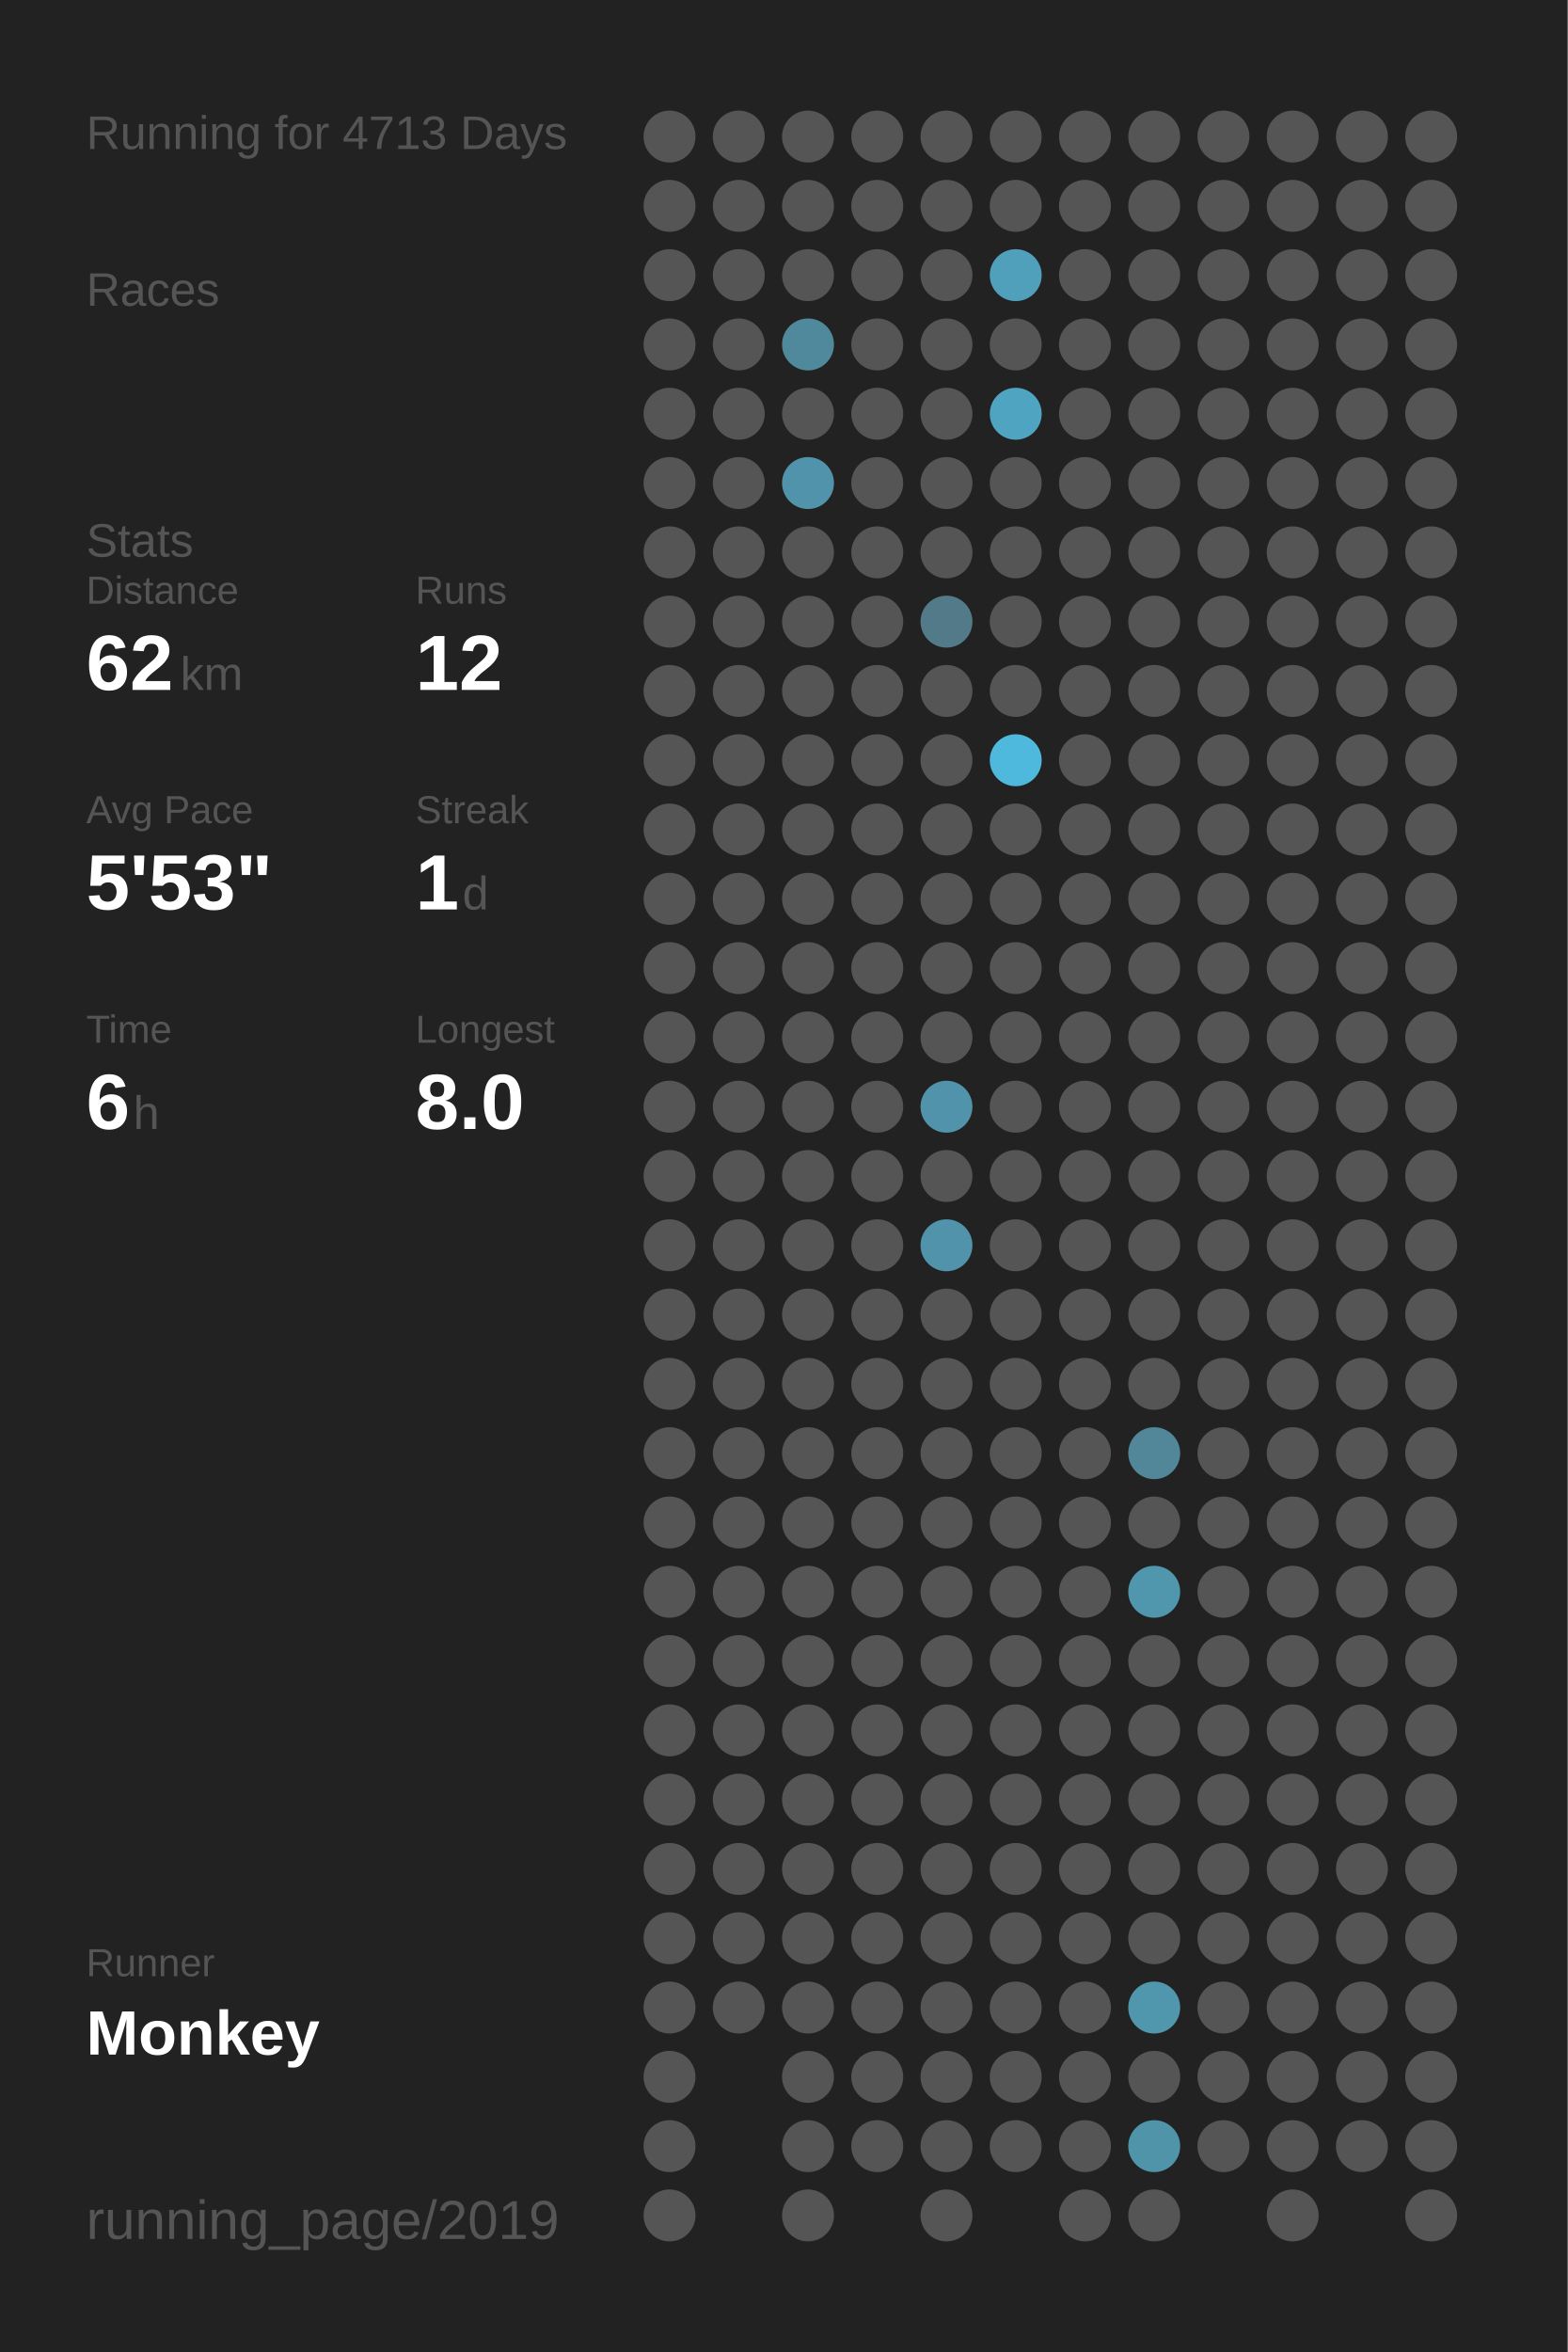
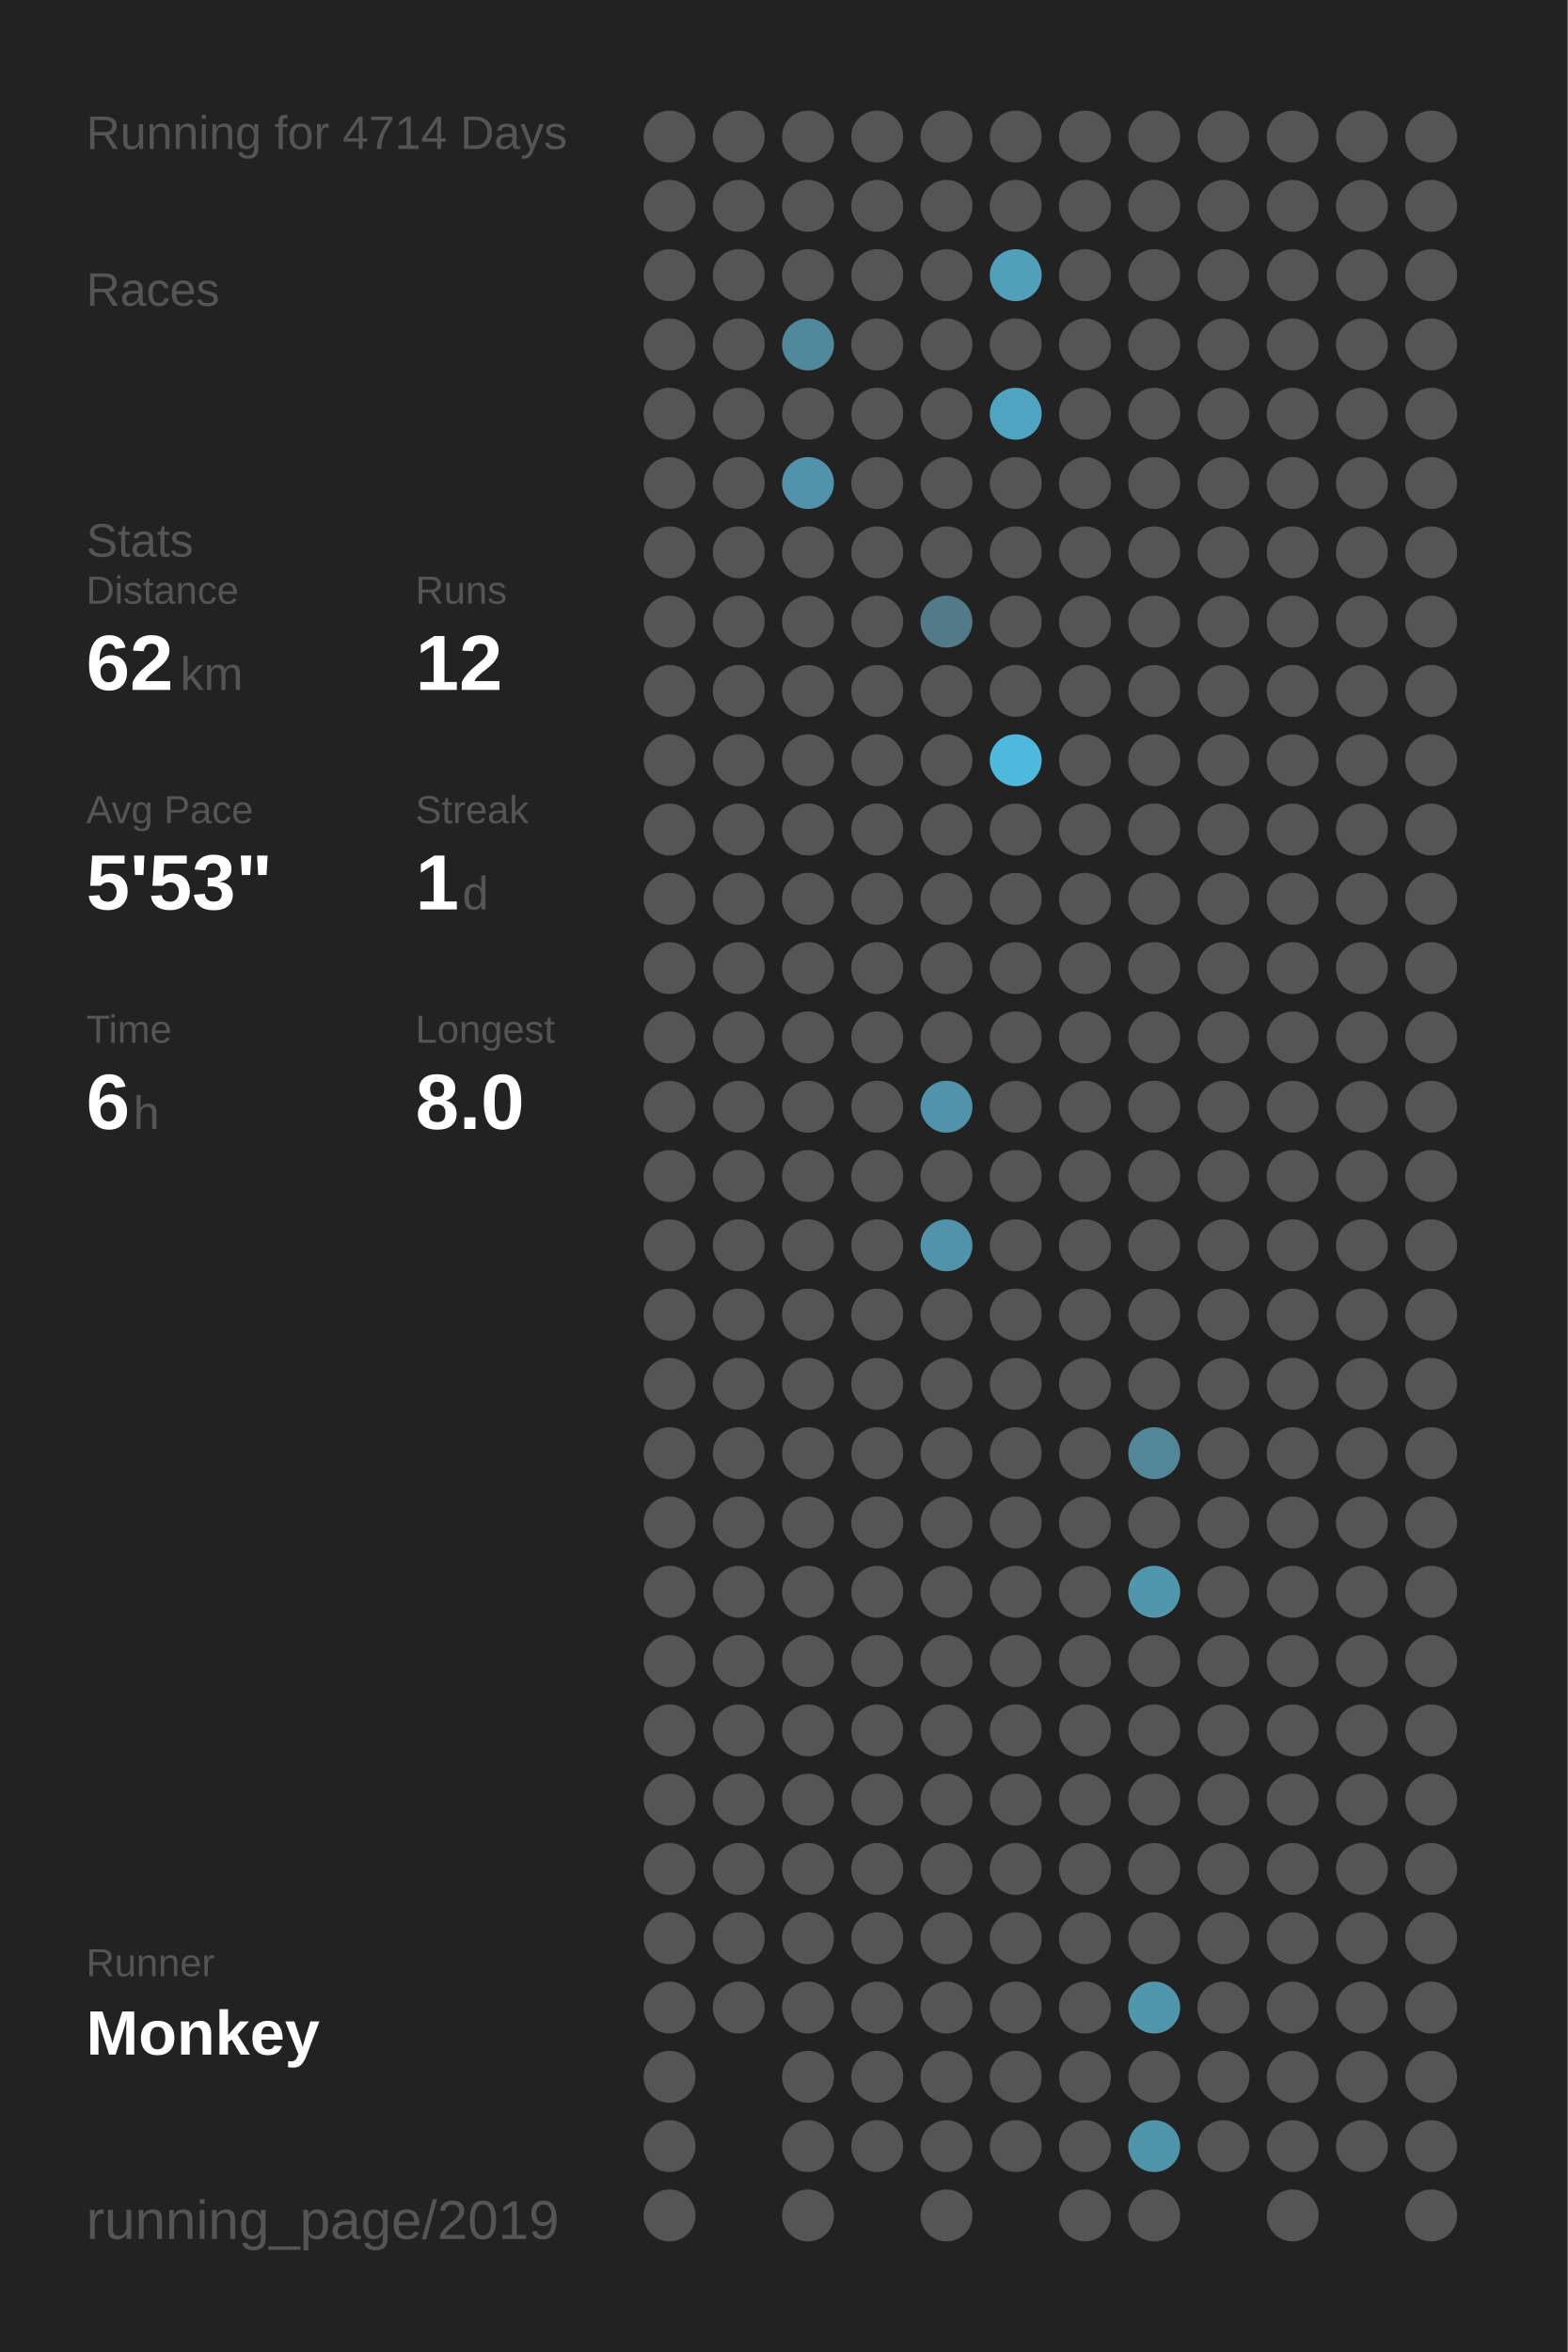
<svg xmlns="http://www.w3.org/2000/svg" baseProfile="full" height="300mm" version="1.1" viewBox="0,0,200,300" width="200mm">
  <defs />
  <rect fill="#222222" height="300" width="200" x="0" y="0" />
-   <text fill="#555555" style="font-size:6px; font-family:Arial;" x="11" y="19">Running for 4713 Days</text>
+   <text fill="#555555" style="font-size:6px; font-family:Arial;" x="11" y="19">Running for 4714 Days</text>
  <text fill="#555555" style="font-size:6px; font-family:Arial;" x="11" y="39">Races</text>
  <text fill="#555555" style="font-size:6px; font-family:Arial;" x="11" y="71">Stats</text>
  <text fill="#555555" style="font-size:5px; font-family:Arial;" x="11" y="77">Distance</text>
  <text fill="#FFFFFF" style="font-size:10px; font-family:Arial; font-weight:bold;" x="11" y="88">62</text>
  <text fill="#555555" style="font-size:6px; font-family:Arial;" x="23" y="88">km</text>
  <text fill="#555555" style="font-size:5px; font-family:Arial;" x="53" y="77">Runs</text>
  <text fill="#FFFFFF" style="font-size:10px; font-family:Arial; font-weight:bold;" x="53" y="88">12</text>
  <text fill="#555555" style="font-size:5px; font-family:Arial;" x="11" y="105">Avg Pace</text>
  <text fill="#FFFFFF" style="font-size:10px; font-family:Arial; font-weight:bold;" x="11" y="116">5'53"</text>
  <text fill="#555555" style="font-size:5px; font-family:Arial;" x="53" y="105">Streak</text>
  <text fill="#FFFFFF" style="font-size:10px; font-family:Arial; font-weight:bold;" x="53" y="116">1</text>
  <text fill="#555555" style="font-size:6px; font-family:Arial;" x="59" y="116">d</text>
  <text fill="#555555" style="font-size:5px; font-family:Arial;" x="11" y="133">Time</text>
  <text fill="#FFFFFF" style="font-size:10px; font-family:Arial; font-weight:bold;" x="11" y="144">6</text>
  <text fill="#555555" style="font-size:6px; font-family:Arial;" x="17" y="144">h</text>
  <text fill="#555555" style="font-size:5px; font-family:Arial;" x="53" y="133">Longest</text>
  <text fill="#FFFFFF" style="font-size:10px; font-family:Arial; font-weight:bold;" x="53" y="144">8.0</text>
  <text fill="#555555" style="font-size:5px; font-family:Arial;" x="11" y="252.065">Runner</text>
  <text fill="#FFFFFF" style="font-size:8px; font-family:Arial; font-weight:bold;" x="11" y="262.065">Monkey</text>
  <text fill="#555555" style="font-size:7px; font-family:Arial;" x="11" y="285.581">running_page/2019</text>
  <circle cx="85.417" cy="17.419" fill="#555555" r="3.312" />
  <circle cx="85.417" cy="26.258" fill="#555555" r="3.312" />
  <circle cx="85.417" cy="35.097" fill="#555555" r="3.312" />
  <circle cx="85.417" cy="43.935" fill="#555555" r="3.312" />
  <circle cx="85.417" cy="52.774" fill="#555555" r="3.312" />
  <circle cx="85.417" cy="61.613" fill="#555555" r="3.312" />
  <circle cx="85.417" cy="70.452" fill="#555555" r="3.312" />
  <circle cx="85.417" cy="79.29" fill="#555555" r="3.312" />
  <circle cx="85.417" cy="88.129" fill="#555555" r="3.312" />
  <circle cx="85.417" cy="96.968" fill="#555555" r="3.312" />
  <circle cx="85.417" cy="105.806" fill="#555555" r="3.312" />
  <circle cx="85.417" cy="114.645" fill="#555555" r="3.312" />
  <circle cx="85.417" cy="123.484" fill="#555555" r="3.312" />
  <circle cx="85.417" cy="132.323" fill="#555555" r="3.312" />
  <circle cx="85.417" cy="141.161" fill="#555555" r="3.312" />
  <circle cx="85.417" cy="150" fill="#555555" r="3.312" />
  <circle cx="85.417" cy="158.839" fill="#555555" r="3.312" />
  <circle cx="85.417" cy="167.677" fill="#555555" r="3.312" />
  <circle cx="85.417" cy="176.516" fill="#555555" r="3.312" />
  <circle cx="85.417" cy="185.355" fill="#555555" r="3.312" />
  <circle cx="85.417" cy="194.194" fill="#555555" r="3.312" />
  <circle cx="85.417" cy="203.032" fill="#555555" r="3.312" />
  <circle cx="85.417" cy="211.871" fill="#555555" r="3.312" />
  <circle cx="85.417" cy="220.71" fill="#555555" r="3.312" />
  <circle cx="85.417" cy="229.548" fill="#555555" r="3.312" />
  <circle cx="85.417" cy="238.387" fill="#555555" r="3.312" />
  <circle cx="85.417" cy="247.226" fill="#555555" r="3.312" />
  <circle cx="85.417" cy="256.065" fill="#555555" r="3.312" />
  <circle cx="85.417" cy="264.903" fill="#555555" r="3.312" />
  <circle cx="85.417" cy="273.742" fill="#555555" r="3.312" />
  <circle cx="85.417" cy="282.581" fill="#555555" r="3.312" />
  <circle cx="94.25" cy="17.419" fill="#555555" r="3.312" />
  <circle cx="94.25" cy="26.258" fill="#555555" r="3.312" />
  <circle cx="94.25" cy="35.097" fill="#555555" r="3.312" />
  <circle cx="94.25" cy="43.935" fill="#555555" r="3.312" />
  <circle cx="94.25" cy="52.774" fill="#555555" r="3.312" />
  <circle cx="94.25" cy="61.613" fill="#555555" r="3.312" />
  <circle cx="94.25" cy="70.452" fill="#555555" r="3.312" />
  <circle cx="94.25" cy="79.29" fill="#555555" r="3.312" />
  <circle cx="94.25" cy="88.129" fill="#555555" r="3.312" />
  <circle cx="94.25" cy="96.968" fill="#555555" r="3.312" />
  <circle cx="94.25" cy="105.806" fill="#555555" r="3.312" />
  <circle cx="94.25" cy="114.645" fill="#555555" r="3.312" />
  <circle cx="94.25" cy="123.484" fill="#555555" r="3.312" />
  <circle cx="94.25" cy="132.323" fill="#555555" r="3.312" />
  <circle cx="94.25" cy="141.161" fill="#555555" r="3.312" />
  <circle cx="94.25" cy="150" fill="#555555" r="3.312" />
  <circle cx="94.25" cy="158.839" fill="#555555" r="3.312" />
  <circle cx="94.25" cy="167.677" fill="#555555" r="3.312" />
  <circle cx="94.25" cy="176.516" fill="#555555" r="3.312" />
  <circle cx="94.25" cy="185.355" fill="#555555" r="3.312" />
  <circle cx="94.25" cy="194.194" fill="#555555" r="3.312" />
  <circle cx="94.25" cy="203.032" fill="#555555" r="3.312" />
  <circle cx="94.25" cy="211.871" fill="#555555" r="3.312" />
  <circle cx="94.25" cy="220.71" fill="#555555" r="3.312" />
  <circle cx="94.25" cy="229.548" fill="#555555" r="3.312" />
  <circle cx="94.25" cy="238.387" fill="#555555" r="3.312" />
  <circle cx="94.25" cy="247.226" fill="#555555" r="3.312" />
  <circle cx="94.25" cy="256.065" fill="#555555" r="3.312" />
  <circle cx="103.083" cy="17.419" fill="#555555" r="3.312" />
  <circle cx="103.083" cy="26.258" fill="#555555" r="3.312" />
  <circle cx="103.083" cy="35.097" fill="#555555" r="3.312" />
  <circle cx="103.083" cy="43.935" fill="#51899c" r="3.312" />
  <circle cx="103.083" cy="52.774" fill="#555555" r="3.312" />
  <circle cx="103.083" cy="61.613" fill="#5093aa" r="3.312" />
  <circle cx="103.083" cy="70.452" fill="#555555" r="3.312" />
  <circle cx="103.083" cy="79.29" fill="#555555" r="3.312" />
  <circle cx="103.083" cy="88.129" fill="#555555" r="3.312" />
  <circle cx="103.083" cy="96.968" fill="#555555" r="3.312" />
  <circle cx="103.083" cy="105.806" fill="#555555" r="3.312" />
  <circle cx="103.083" cy="114.645" fill="#555555" r="3.312" />
  <circle cx="103.083" cy="123.484" fill="#555555" r="3.312" />
  <circle cx="103.083" cy="132.323" fill="#555555" r="3.312" />
  <circle cx="103.083" cy="141.161" fill="#555555" r="3.312" />
  <circle cx="103.083" cy="150" fill="#555555" r="3.312" />
  <circle cx="103.083" cy="158.839" fill="#555555" r="3.312" />
  <circle cx="103.083" cy="167.677" fill="#555555" r="3.312" />
  <circle cx="103.083" cy="176.516" fill="#555555" r="3.312" />
  <circle cx="103.083" cy="185.355" fill="#555555" r="3.312" />
  <circle cx="103.083" cy="194.194" fill="#555555" r="3.312" />
  <circle cx="103.083" cy="203.032" fill="#555555" r="3.312" />
  <circle cx="103.083" cy="211.871" fill="#555555" r="3.312" />
  <circle cx="103.083" cy="220.71" fill="#555555" r="3.312" />
  <circle cx="103.083" cy="229.548" fill="#555555" r="3.312" />
  <circle cx="103.083" cy="238.387" fill="#555555" r="3.312" />
  <circle cx="103.083" cy="247.226" fill="#555555" r="3.312" />
  <circle cx="103.083" cy="256.065" fill="#555555" r="3.312" />
  <circle cx="103.083" cy="264.903" fill="#555555" r="3.312" />
  <circle cx="103.083" cy="273.742" fill="#555555" r="3.312" />
  <circle cx="103.083" cy="282.581" fill="#555555" r="3.312" />
  <circle cx="111.917" cy="17.419" fill="#555555" r="3.312" />
  <circle cx="111.917" cy="26.258" fill="#555555" r="3.312" />
  <circle cx="111.917" cy="35.097" fill="#555555" r="3.312" />
  <circle cx="111.917" cy="43.935" fill="#555555" r="3.312" />
  <circle cx="111.917" cy="52.774" fill="#555555" r="3.312" />
  <circle cx="111.917" cy="61.613" fill="#555555" r="3.312" />
  <circle cx="111.917" cy="70.452" fill="#555555" r="3.312" />
  <circle cx="111.917" cy="79.29" fill="#555555" r="3.312" />
  <circle cx="111.917" cy="88.129" fill="#555555" r="3.312" />
  <circle cx="111.917" cy="96.968" fill="#555555" r="3.312" />
  <circle cx="111.917" cy="105.806" fill="#555555" r="3.312" />
  <circle cx="111.917" cy="114.645" fill="#555555" r="3.312" />
  <circle cx="111.917" cy="123.484" fill="#555555" r="3.312" />
  <circle cx="111.917" cy="132.323" fill="#555555" r="3.312" />
  <circle cx="111.917" cy="141.161" fill="#555555" r="3.312" />
  <circle cx="111.917" cy="150" fill="#555555" r="3.312" />
  <circle cx="111.917" cy="158.839" fill="#555555" r="3.312" />
  <circle cx="111.917" cy="167.677" fill="#555555" r="3.312" />
  <circle cx="111.917" cy="176.516" fill="#555555" r="3.312" />
  <circle cx="111.917" cy="185.355" fill="#555555" r="3.312" />
  <circle cx="111.917" cy="194.194" fill="#555555" r="3.312" />
  <circle cx="111.917" cy="203.032" fill="#555555" r="3.312" />
  <circle cx="111.917" cy="211.871" fill="#555555" r="3.312" />
  <circle cx="111.917" cy="220.71" fill="#555555" r="3.312" />
  <circle cx="111.917" cy="229.548" fill="#555555" r="3.312" />
  <circle cx="111.917" cy="238.387" fill="#555555" r="3.312" />
  <circle cx="111.917" cy="247.226" fill="#555555" r="3.312" />
  <circle cx="111.917" cy="256.065" fill="#555555" r="3.312" />
  <circle cx="111.917" cy="264.903" fill="#555555" r="3.312" />
  <circle cx="111.917" cy="273.742" fill="#555555" r="3.312" />
  <circle cx="120.75" cy="17.419" fill="#555555" r="3.312" />
  <circle cx="120.75" cy="26.258" fill="#555555" r="3.312" />
  <circle cx="120.75" cy="35.097" fill="#555555" r="3.312" />
  <circle cx="120.75" cy="43.935" fill="#555555" r="3.312" />
  <circle cx="120.75" cy="52.774" fill="#555555" r="3.312" />
  <circle cx="120.75" cy="61.613" fill="#555555" r="3.312" />
  <circle cx="120.75" cy="70.452" fill="#555555" r="3.312" />
  <circle cx="120.75" cy="79.29" fill="#527a88" r="3.312" />
  <circle cx="120.75" cy="88.129" fill="#555555" r="3.312" />
  <circle cx="120.75" cy="96.968" fill="#555555" r="3.312" />
  <circle cx="120.75" cy="105.806" fill="#555555" r="3.312" />
  <circle cx="120.75" cy="114.645" fill="#555555" r="3.312" />
  <circle cx="120.75" cy="123.484" fill="#555555" r="3.312" />
  <circle cx="120.75" cy="132.323" fill="#555555" r="3.312" />
  <circle cx="120.75" cy="141.161" fill="#5093aa" r="3.312" />
  <circle cx="120.75" cy="150" fill="#555555" r="3.312" />
  <circle cx="120.75" cy="158.839" fill="#5093aa" r="3.312" />
  <circle cx="120.75" cy="167.677" fill="#555555" r="3.312" />
  <circle cx="120.75" cy="176.516" fill="#555555" r="3.312" />
  <circle cx="120.75" cy="185.355" fill="#555555" r="3.312" />
  <circle cx="120.75" cy="194.194" fill="#555555" r="3.312" />
  <circle cx="120.75" cy="203.032" fill="#555555" r="3.312" />
  <circle cx="120.75" cy="211.871" fill="#555555" r="3.312" />
  <circle cx="120.75" cy="220.71" fill="#555555" r="3.312" />
  <circle cx="120.75" cy="229.548" fill="#555555" r="3.312" />
  <circle cx="120.75" cy="238.387" fill="#555555" r="3.312" />
  <circle cx="120.75" cy="247.226" fill="#555555" r="3.312" />
  <circle cx="120.75" cy="256.065" fill="#555555" r="3.312" />
  <circle cx="120.75" cy="264.903" fill="#555555" r="3.312" />
  <circle cx="120.75" cy="273.742" fill="#555555" r="3.312" />
  <circle cx="120.75" cy="282.581" fill="#555555" r="3.312" />
  <circle cx="129.583" cy="17.419" fill="#555555" r="3.312" />
  <circle cx="129.583" cy="26.258" fill="#555555" r="3.312" />
  <circle cx="129.583" cy="35.097" fill="#50a0bb" r="3.312" />
  <circle cx="129.583" cy="43.935" fill="#555555" r="3.312" />
  <circle cx="129.583" cy="52.774" fill="#4fa4c1" r="3.312" />
  <circle cx="129.583" cy="61.613" fill="#555555" r="3.312" />
  <circle cx="129.583" cy="70.452" fill="#555555" r="3.312" />
  <circle cx="129.583" cy="79.29" fill="#555555" r="3.312" />
  <circle cx="129.583" cy="88.129" fill="#555555" r="3.312" />
  <circle cx="129.583" cy="96.968" fill="#4eb9dd" r="3.312" />
  <circle cx="129.583" cy="105.806" fill="#555555" r="3.312" />
  <circle cx="129.583" cy="114.645" fill="#555555" r="3.312" />
  <circle cx="129.583" cy="123.484" fill="#555555" r="3.312" />
  <circle cx="129.583" cy="132.323" fill="#555555" r="3.312" />
  <circle cx="129.583" cy="141.161" fill="#555555" r="3.312" />
  <circle cx="129.583" cy="150" fill="#555555" r="3.312" />
  <circle cx="129.583" cy="158.839" fill="#555555" r="3.312" />
  <circle cx="129.583" cy="167.677" fill="#555555" r="3.312" />
  <circle cx="129.583" cy="176.516" fill="#555555" r="3.312" />
  <circle cx="129.583" cy="185.355" fill="#555555" r="3.312" />
  <circle cx="129.583" cy="194.194" fill="#555555" r="3.312" />
  <circle cx="129.583" cy="203.032" fill="#555555" r="3.312" />
  <circle cx="129.583" cy="211.871" fill="#555555" r="3.312" />
  <circle cx="129.583" cy="220.71" fill="#555555" r="3.312" />
  <circle cx="129.583" cy="229.548" fill="#555555" r="3.312" />
  <circle cx="129.583" cy="238.387" fill="#555555" r="3.312" />
  <circle cx="129.583" cy="247.226" fill="#555555" r="3.312" />
  <circle cx="129.583" cy="256.065" fill="#555555" r="3.312" />
  <circle cx="129.583" cy="264.903" fill="#555555" r="3.312" />
  <circle cx="129.583" cy="273.742" fill="#555555" r="3.312" />
  <circle cx="138.417" cy="17.419" fill="#555555" r="3.312" />
  <circle cx="138.417" cy="26.258" fill="#555555" r="3.312" />
  <circle cx="138.417" cy="35.097" fill="#555555" r="3.312" />
  <circle cx="138.417" cy="43.935" fill="#555555" r="3.312" />
  <circle cx="138.417" cy="52.774" fill="#555555" r="3.312" />
  <circle cx="138.417" cy="61.613" fill="#555555" r="3.312" />
  <circle cx="138.417" cy="70.452" fill="#555555" r="3.312" />
  <circle cx="138.417" cy="79.29" fill="#555555" r="3.312" />
  <circle cx="138.417" cy="88.129" fill="#555555" r="3.312" />
  <circle cx="138.417" cy="96.968" fill="#555555" r="3.312" />
  <circle cx="138.417" cy="105.806" fill="#555555" r="3.312" />
  <circle cx="138.417" cy="114.645" fill="#555555" r="3.312" />
  <circle cx="138.417" cy="123.484" fill="#555555" r="3.312" />
  <circle cx="138.417" cy="132.323" fill="#555555" r="3.312" />
  <circle cx="138.417" cy="141.161" fill="#555555" r="3.312" />
  <circle cx="138.417" cy="150" fill="#555555" r="3.312" />
  <circle cx="138.417" cy="158.839" fill="#555555" r="3.312" />
  <circle cx="138.417" cy="167.677" fill="#555555" r="3.312" />
  <circle cx="138.417" cy="176.516" fill="#555555" r="3.312" />
  <circle cx="138.417" cy="185.355" fill="#555555" r="3.312" />
  <circle cx="138.417" cy="194.194" fill="#555555" r="3.312" />
  <circle cx="138.417" cy="203.032" fill="#555555" r="3.312" />
  <circle cx="138.417" cy="211.871" fill="#555555" r="3.312" />
  <circle cx="138.417" cy="220.71" fill="#555555" r="3.312" />
  <circle cx="138.417" cy="229.548" fill="#555555" r="3.312" />
  <circle cx="138.417" cy="238.387" fill="#555555" r="3.312" />
  <circle cx="138.417" cy="247.226" fill="#555555" r="3.312" />
  <circle cx="138.417" cy="256.065" fill="#555555" r="3.312" />
  <circle cx="138.417" cy="264.903" fill="#555555" r="3.312" />
  <circle cx="138.417" cy="273.742" fill="#555555" r="3.312" />
  <circle cx="138.417" cy="282.581" fill="#555555" r="3.312" />
  <circle cx="147.25" cy="17.419" fill="#555555" r="3.312" />
  <circle cx="147.25" cy="26.258" fill="#555555" r="3.312" />
  <circle cx="147.25" cy="35.097" fill="#555555" r="3.312" />
  <circle cx="147.25" cy="43.935" fill="#555555" r="3.312" />
  <circle cx="147.25" cy="52.774" fill="#555555" r="3.312" />
  <circle cx="147.25" cy="61.613" fill="#555555" r="3.312" />
  <circle cx="147.25" cy="70.452" fill="#555555" r="3.312" />
  <circle cx="147.25" cy="79.29" fill="#555555" r="3.312" />
  <circle cx="147.25" cy="88.129" fill="#555555" r="3.312" />
  <circle cx="147.25" cy="96.968" fill="#555555" r="3.312" />
  <circle cx="147.25" cy="105.806" fill="#555555" r="3.312" />
  <circle cx="147.25" cy="114.645" fill="#555555" r="3.312" />
  <circle cx="147.25" cy="123.484" fill="#555555" r="3.312" />
  <circle cx="147.25" cy="132.323" fill="#555555" r="3.312" />
  <circle cx="147.25" cy="141.161" fill="#555555" r="3.312" />
  <circle cx="147.25" cy="150" fill="#555555" r="3.312" />
  <circle cx="147.25" cy="158.839" fill="#555555" r="3.312" />
  <circle cx="147.25" cy="167.677" fill="#555555" r="3.312" />
  <circle cx="147.25" cy="176.516" fill="#555555" r="3.312" />
  <circle cx="147.25" cy="185.355" fill="#518799" r="3.312" />
  <circle cx="147.25" cy="194.194" fill="#555555" r="3.312" />
  <circle cx="147.25" cy="203.032" fill="#5096ad" r="3.312" />
  <circle cx="147.25" cy="211.871" fill="#555555" r="3.312" />
  <circle cx="147.25" cy="220.71" fill="#555555" r="3.312" />
  <circle cx="147.25" cy="229.548" fill="#555555" r="3.312" />
  <circle cx="147.25" cy="238.387" fill="#555555" r="3.312" />
  <circle cx="147.25" cy="247.226" fill="#555555" r="3.312" />
  <circle cx="147.25" cy="256.065" fill="#5097ae" r="3.312" />
  <circle cx="147.25" cy="264.903" fill="#555555" r="3.312" />
  <circle cx="147.25" cy="273.742" fill="#5094aa" r="3.312" />
  <circle cx="147.25" cy="282.581" fill="#555555" r="3.312" />
  <circle cx="156.083" cy="17.419" fill="#555555" r="3.312" />
  <circle cx="156.083" cy="26.258" fill="#555555" r="3.312" />
  <circle cx="156.083" cy="35.097" fill="#555555" r="3.312" />
  <circle cx="156.083" cy="43.935" fill="#555555" r="3.312" />
  <circle cx="156.083" cy="52.774" fill="#555555" r="3.312" />
  <circle cx="156.083" cy="61.613" fill="#555555" r="3.312" />
  <circle cx="156.083" cy="70.452" fill="#555555" r="3.312" />
  <circle cx="156.083" cy="79.29" fill="#555555" r="3.312" />
  <circle cx="156.083" cy="88.129" fill="#555555" r="3.312" />
  <circle cx="156.083" cy="96.968" fill="#555555" r="3.312" />
  <circle cx="156.083" cy="105.806" fill="#555555" r="3.312" />
  <circle cx="156.083" cy="114.645" fill="#555555" r="3.312" />
  <circle cx="156.083" cy="123.484" fill="#555555" r="3.312" />
  <circle cx="156.083" cy="132.323" fill="#555555" r="3.312" />
  <circle cx="156.083" cy="141.161" fill="#555555" r="3.312" />
  <circle cx="156.083" cy="150" fill="#555555" r="3.312" />
  <circle cx="156.083" cy="158.839" fill="#555555" r="3.312" />
  <circle cx="156.083" cy="167.677" fill="#555555" r="3.312" />
  <circle cx="156.083" cy="176.516" fill="#555555" r="3.312" />
  <circle cx="156.083" cy="185.355" fill="#555555" r="3.312" />
  <circle cx="156.083" cy="194.194" fill="#555555" r="3.312" />
  <circle cx="156.083" cy="203.032" fill="#555555" r="3.312" />
  <circle cx="156.083" cy="211.871" fill="#555555" r="3.312" />
  <circle cx="156.083" cy="220.71" fill="#555555" r="3.312" />
  <circle cx="156.083" cy="229.548" fill="#555555" r="3.312" />
  <circle cx="156.083" cy="238.387" fill="#555555" r="3.312" />
  <circle cx="156.083" cy="247.226" fill="#555555" r="3.312" />
  <circle cx="156.083" cy="256.065" fill="#555555" r="3.312" />
  <circle cx="156.083" cy="264.903" fill="#555555" r="3.312" />
  <circle cx="156.083" cy="273.742" fill="#555555" r="3.312" />
  <circle cx="164.917" cy="17.419" fill="#555555" r="3.312" />
  <circle cx="164.917" cy="26.258" fill="#555555" r="3.312" />
  <circle cx="164.917" cy="35.097" fill="#555555" r="3.312" />
  <circle cx="164.917" cy="43.935" fill="#555555" r="3.312" />
  <circle cx="164.917" cy="52.774" fill="#555555" r="3.312" />
  <circle cx="164.917" cy="61.613" fill="#555555" r="3.312" />
  <circle cx="164.917" cy="70.452" fill="#555555" r="3.312" />
  <circle cx="164.917" cy="79.29" fill="#555555" r="3.312" />
  <circle cx="164.917" cy="88.129" fill="#555555" r="3.312" />
  <circle cx="164.917" cy="96.968" fill="#555555" r="3.312" />
  <circle cx="164.917" cy="105.806" fill="#555555" r="3.312" />
  <circle cx="164.917" cy="114.645" fill="#555555" r="3.312" />
  <circle cx="164.917" cy="123.484" fill="#555555" r="3.312" />
  <circle cx="164.917" cy="132.323" fill="#555555" r="3.312" />
  <circle cx="164.917" cy="141.161" fill="#555555" r="3.312" />
  <circle cx="164.917" cy="150" fill="#555555" r="3.312" />
  <circle cx="164.917" cy="158.839" fill="#555555" r="3.312" />
  <circle cx="164.917" cy="167.677" fill="#555555" r="3.312" />
  <circle cx="164.917" cy="176.516" fill="#555555" r="3.312" />
  <circle cx="164.917" cy="185.355" fill="#555555" r="3.312" />
  <circle cx="164.917" cy="194.194" fill="#555555" r="3.312" />
  <circle cx="164.917" cy="203.032" fill="#555555" r="3.312" />
  <circle cx="164.917" cy="211.871" fill="#555555" r="3.312" />
  <circle cx="164.917" cy="220.71" fill="#555555" r="3.312" />
  <circle cx="164.917" cy="229.548" fill="#555555" r="3.312" />
  <circle cx="164.917" cy="238.387" fill="#555555" r="3.312" />
  <circle cx="164.917" cy="247.226" fill="#555555" r="3.312" />
  <circle cx="164.917" cy="256.065" fill="#555555" r="3.312" />
  <circle cx="164.917" cy="264.903" fill="#555555" r="3.312" />
  <circle cx="164.917" cy="273.742" fill="#555555" r="3.312" />
  <circle cx="164.917" cy="282.581" fill="#555555" r="3.312" />
  <circle cx="173.75" cy="17.419" fill="#555555" r="3.312" />
  <circle cx="173.75" cy="26.258" fill="#555555" r="3.312" />
  <circle cx="173.75" cy="35.097" fill="#555555" r="3.312" />
  <circle cx="173.75" cy="43.935" fill="#555555" r="3.312" />
  <circle cx="173.75" cy="52.774" fill="#555555" r="3.312" />
  <circle cx="173.75" cy="61.613" fill="#555555" r="3.312" />
  <circle cx="173.75" cy="70.452" fill="#555555" r="3.312" />
  <circle cx="173.75" cy="79.29" fill="#555555" r="3.312" />
  <circle cx="173.75" cy="88.129" fill="#555555" r="3.312" />
  <circle cx="173.75" cy="96.968" fill="#555555" r="3.312" />
  <circle cx="173.75" cy="105.806" fill="#555555" r="3.312" />
  <circle cx="173.75" cy="114.645" fill="#555555" r="3.312" />
  <circle cx="173.75" cy="123.484" fill="#555555" r="3.312" />
  <circle cx="173.75" cy="132.323" fill="#555555" r="3.312" />
  <circle cx="173.75" cy="141.161" fill="#555555" r="3.312" />
  <circle cx="173.75" cy="150" fill="#555555" r="3.312" />
  <circle cx="173.75" cy="158.839" fill="#555555" r="3.312" />
  <circle cx="173.75" cy="167.677" fill="#555555" r="3.312" />
  <circle cx="173.75" cy="176.516" fill="#555555" r="3.312" />
  <circle cx="173.75" cy="185.355" fill="#555555" r="3.312" />
  <circle cx="173.75" cy="194.194" fill="#555555" r="3.312" />
  <circle cx="173.75" cy="203.032" fill="#555555" r="3.312" />
  <circle cx="173.75" cy="211.871" fill="#555555" r="3.312" />
  <circle cx="173.75" cy="220.71" fill="#555555" r="3.312" />
  <circle cx="173.75" cy="229.548" fill="#555555" r="3.312" />
  <circle cx="173.75" cy="238.387" fill="#555555" r="3.312" />
  <circle cx="173.75" cy="247.226" fill="#555555" r="3.312" />
  <circle cx="173.75" cy="256.065" fill="#555555" r="3.312" />
  <circle cx="173.75" cy="264.903" fill="#555555" r="3.312" />
  <circle cx="173.75" cy="273.742" fill="#555555" r="3.312" />
  <circle cx="182.583" cy="17.419" fill="#555555" r="3.312" />
  <circle cx="182.583" cy="26.258" fill="#555555" r="3.312" />
  <circle cx="182.583" cy="35.097" fill="#555555" r="3.312" />
  <circle cx="182.583" cy="43.935" fill="#555555" r="3.312" />
  <circle cx="182.583" cy="52.774" fill="#555555" r="3.312" />
  <circle cx="182.583" cy="61.613" fill="#555555" r="3.312" />
  <circle cx="182.583" cy="70.452" fill="#555555" r="3.312" />
  <circle cx="182.583" cy="79.29" fill="#555555" r="3.312" />
  <circle cx="182.583" cy="88.129" fill="#555555" r="3.312" />
  <circle cx="182.583" cy="96.968" fill="#555555" r="3.312" />
  <circle cx="182.583" cy="105.806" fill="#555555" r="3.312" />
  <circle cx="182.583" cy="114.645" fill="#555555" r="3.312" />
  <circle cx="182.583" cy="123.484" fill="#555555" r="3.312" />
  <circle cx="182.583" cy="132.323" fill="#555555" r="3.312" />
  <circle cx="182.583" cy="141.161" fill="#555555" r="3.312" />
  <circle cx="182.583" cy="150" fill="#555555" r="3.312" />
  <circle cx="182.583" cy="158.839" fill="#555555" r="3.312" />
  <circle cx="182.583" cy="167.677" fill="#555555" r="3.312" />
  <circle cx="182.583" cy="176.516" fill="#555555" r="3.312" />
  <circle cx="182.583" cy="185.355" fill="#555555" r="3.312" />
  <circle cx="182.583" cy="194.194" fill="#555555" r="3.312" />
  <circle cx="182.583" cy="203.032" fill="#555555" r="3.312" />
  <circle cx="182.583" cy="211.871" fill="#555555" r="3.312" />
  <circle cx="182.583" cy="220.71" fill="#555555" r="3.312" />
  <circle cx="182.583" cy="229.548" fill="#555555" r="3.312" />
  <circle cx="182.583" cy="238.387" fill="#555555" r="3.312" />
  <circle cx="182.583" cy="247.226" fill="#555555" r="3.312" />
  <circle cx="182.583" cy="256.065" fill="#555555" r="3.312" />
  <circle cx="182.583" cy="264.903" fill="#555555" r="3.312" />
  <circle cx="182.583" cy="273.742" fill="#555555" r="3.312" />
  <circle cx="182.583" cy="282.581" fill="#555555" r="3.312" />
</svg>
